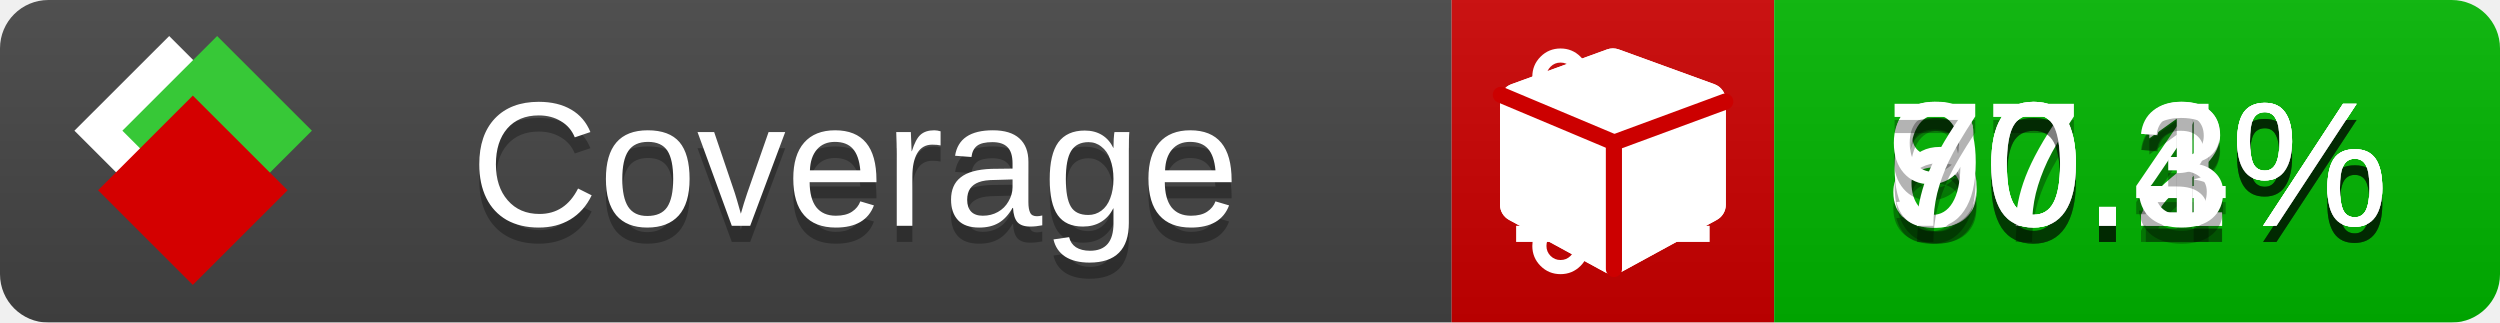
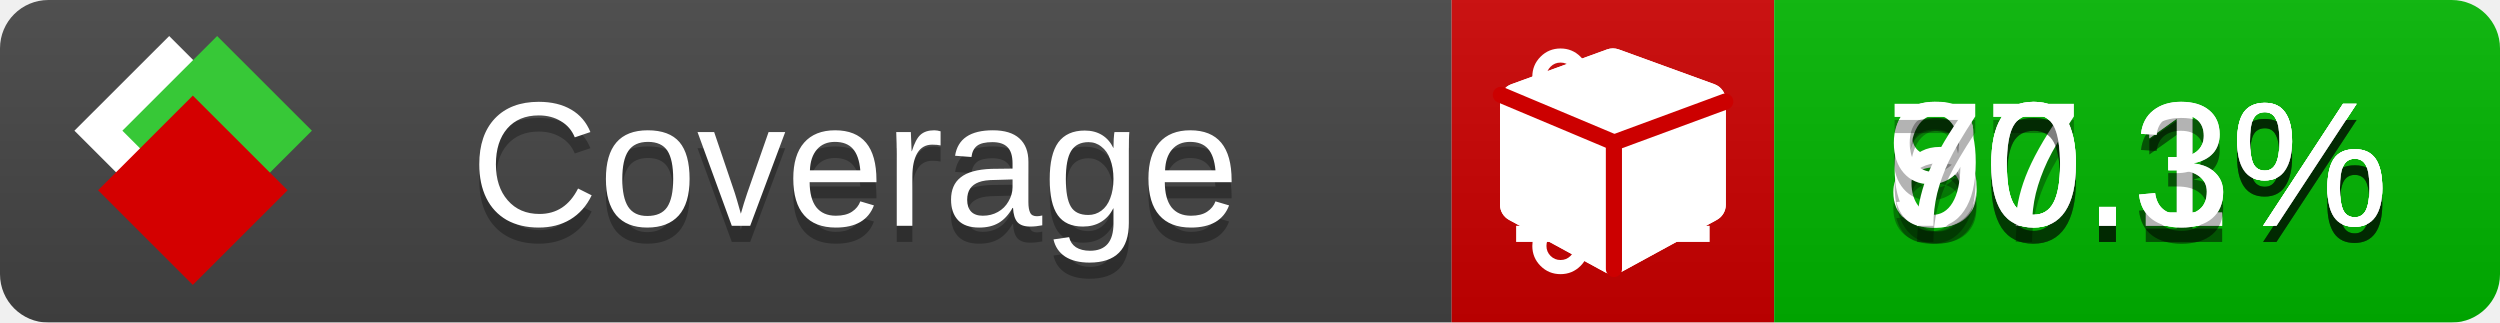
<svg xmlns="http://www.w3.org/2000/svg" xmlns:xlink="http://www.w3.org/1999/xlink" width="155" height="20">
  <style type="text/css">
          
            @keyframes fade1 {
                0% { visibility: visible; opacity: 1; }
               23% { visibility: visible; opacity: 1; }
               25% { visibility: hidden; opacity: 0; }
               48% { visibility: hidden; opacity: 0; }
               50% { visibility: hidden; opacity: 0; }
               73% { visibility: hidden; opacity: 0; }
               75% { visibility: hidden; opacity: 0; }
               98% { visibility: hidden; opacity: 0; }
              100% { visibility: visible; opacity: 1; }
            }
            @keyframes fade2 {
                0% { visibility: hidden; opacity: 0; }
               23% { visibility: hidden; opacity: 0; }
               25% { visibility: visible; opacity: 1; }
               48% { visibility: visible; opacity: 1; }
               50% { visibility: hidden; opacity: 0; }
               73% { visibility: hidden; opacity: 0; }
               75% { visibility: hidden; opacity: 0; }
               98% { visibility: hidden; opacity: 0; }
              100% { visibility: hidden; opacity: 0; }
            }
            @keyframes fade3 {
                0% { visibility: hidden; opacity: 0; }
               23% { visibility: hidden; opacity: 0; }
               25% { visibility: hidden; opacity: 0; }
               48% { visibility: hidden; opacity: 0; }
               50% { visibility: visible; opacity: 1; }
               73% { visibility: visible; opacity: 1; }
               75% { visibility: hidden; opacity: 0; }
               98% { visibility: hidden; opacity: 0; }
              100% { visibility: hidden; opacity: 0; }
            }
            @keyframes fade4 {
                0% { visibility: hidden; opacity: 0; }
               23% { visibility: hidden; opacity: 0; }
               25% { visibility: hidden; opacity: 0; }
               48% { visibility: hidden; opacity: 0; }
               50% { visibility: hidden; opacity: 0; }
               73% { visibility: hidden; opacity: 0; }
               75% { visibility: visible; opacity: 1; }
               98% { visibility: visible; opacity: 1; }
              100% { visibility: hidden; opacity: 0; }
            }
            .linecoverage {
                animation-duration: 15s;
                animation-name: fade1;
                animation-iteration-count: infinite;
            }
            .branchcoverage {
                animation-duration: 15s;
                animation-name: fade2;
                animation-iteration-count: infinite;
            }
            .methodcoverage {
                animation-duration: 15s;
                animation-name: fade3;
                animation-iteration-count: infinite;
            }
            .fullmethodcoverage {
                animation-duration: 15s;
                animation-name: fade4;
                animation-iteration-count: infinite;
            }
          
    </style>
  <defs>
    <linearGradient id="gradient" x2="0" y2="100%">
      <stop offset="0" stop-color="#bbb" stop-opacity=".1" />
      <stop offset="1" stop-opacity=".1" />
    </linearGradient>
    <linearGradient id="c">
      <stop offset="0" stop-color="#d40000" />
      <stop offset="1" stop-color="#ff2a2a" />
    </linearGradient>
    <linearGradient id="a">
      <stop offset="0" stop-color="#e0e0de" />
      <stop offset="1" stop-color="#fff" />
    </linearGradient>
    <linearGradient id="b">
      <stop offset="0" stop-color="#37c837" />
      <stop offset="1" stop-color="#217821" />
    </linearGradient>
    <linearGradient xlink:href="#a" id="e" x1="106.44" x2="69.96" y1="-11.96" y2="-46.84" gradientTransform="matrix(-.8426 -.00045 -.00045 -.8426 -94.27 -75.82)" gradientUnits="userSpaceOnUse" />
    <linearGradient xlink:href="#b" id="f" x1="56.19" x2="77.97" y1="-23.45" y2="10.62" gradientTransform="matrix(.8426 .00045 .00045 .8426 94.27 75.82)" gradientUnits="userSpaceOnUse" />
    <linearGradient xlink:href="#c" id="g" x1="79.98" x2="132.9" y1="10.79" y2="10.79" gradientTransform="matrix(.8426 .00045 .00045 .8426 94.27 75.82)" gradientUnits="userSpaceOnUse" />
    <mask id="mask">
      <rect width="155" height="20" rx="3" fill="#fff" />
    </mask>
    <g id="icon" transform="matrix(.04486 0 0 .04481 -.48 -.63)">
      <rect width="52.92" height="52.92" x="-109.72" y="-27.13" fill="url(#e)" transform="rotate(-135)" />
      <rect width="52.92" height="52.92" x="70.19" y="-39.18" fill="url(#f)" transform="rotate(45)" />
      <rect width="52.92" height="52.92" x="80.05" y="-15.74" fill="url(#g)" transform="rotate(45)" />
    </g>
  </defs>
  <g mask="url(#mask)">
    <rect x="0" y="0" width="90" height="20" fill="#444" />
    <rect x="90" y="0" width="20" height="20" fill="#c00" />
    <rect x="110" y="0" width="45" height="20" fill="#00B600" />
    <rect x="0" y="0" width="155" height="20" fill="url(#gradient)" />
  </g>
  <g>
    <path class="linecoverage" stroke="#fff" d="M94 6.5 h12 M94 10.5 h12 M94 14.5 h12" />
    <path class="branchcoverage" fill="#fff" d="m 97.628,15.247 q 0,-0.364 -0.255,-0.619 -0.255,-0.255 -0.619,-0.255 -0.364,0 -0.619,0.255 -0.255,0.255 -0.255,0.619 0,0.364 0.255,0.619 0.255,0.255 0.619,0.255 0.364,0 0.619,-0.255 0.255,-0.255 0.255,-0.619 z m 0,-10.493 q 0,-0.364 -0.255,-0.619 -0.255,-0.255 -0.619,-0.255 -0.364,0 -0.619,0.255 -0.255,0.255 -0.255,0.619 0,0.364 0.255,0.619 0.255,0.255 0.619,0.255 0.364,0 0.619,-0.255 0.255,-0.255 0.255,-0.619 z m 5.83,1.166 q 0,-0.364 -0.255,-0.619 -0.255,-0.255 -0.619,-0.255 -0.364,0 -0.619,0.255 -0.255,0.255 -0.255,0.619 0,0.364 0.255,0.619 0.255,0.255 0.619,0.255 0.364,0 0.619,-0.255 0.255,-0.255 0.255,-0.619 z m 0.874,0 q 0,0.474 -0.237,0.879 -0.237,0.405 -0.638,0.633 -0.018,2.614 -2.059,3.771 -0.619,0.346 -1.849,0.738 -1.166,0.364 -1.544,0.647 -0.378,0.282 -0.378,0.911 l 0,0.237 q 0.401,0.228 0.638,0.633 0.237,0.405 0.237,0.879 0,0.729 -0.51,1.239 -0.51,0.51 -1.239,0.51 -0.729,0 -1.239,-0.51 -0.51,-0.51 -0.51,-1.239 0,-0.474 0.237,-0.879 0.237,-0.405 0.638,-0.633 l 0,-7.469 q -0.401,-0.228 -0.638,-0.633 -0.237,-0.405 -0.237,-0.879 0,-0.729 0.51,-1.239 0.51,-0.51 1.239,-0.51 0.729,0 1.239,0.51 0.51,0.51 0.51,1.239 0,0.474 -0.237,0.879 -0.237,0.405 -0.638,0.633 l 0,4.527 q 0.492,-0.237 1.403,-0.519 0.501,-0.155 0.797,-0.269 0.296,-0.114 0.642,-0.282 0.346,-0.169 0.537,-0.36 0.191,-0.191 0.369,-0.465 0.178,-0.273 0.255,-0.633 0.077,-0.36 0.077,-0.833 -0.401,-0.228 -0.638,-0.633 -0.237,-0.405 -0.237,-0.879 0,-0.729 0.51,-1.239 0.51,-0.51 1.239,-0.51 0.729,0 1.239,0.51 0.51,0.51 0.51,1.239 z" />
    <path class="methodcoverage" fill="#fff" d="m 100.538,15.629 5.385,-2.936 v -5.351 l -5.385,1.96 z M 100,8.351 105.873,6.214 100,4.077 94.127,6.214 Z m 7,-2.12 v 6.462 q 0,0.294 -0.151,0.547 -0.151,0.252 -0.412,0.395 l -5.923,3.231 q -0.236,0.135 -0.513,0.135 -0.278,0 -0.513,-0.135 l -5.923,-3.231 Q 93.303,13.492 93.151,13.239 93,12.987 93,12.692 v -6.462 q 0,-0.337 0.194,-0.614 0.194,-0.278 0.513,-0.395 l 5.923,-2.154 q 0.185,-0.067 0.37,-0.067 0.185,0 0.37,0.067 l 5.923,2.154 q 0.32,0.118 0.513,0.395 Q 107,5.894 107,6.231 Z" />
    <path class="fullmethodcoverage" fill="#fff" d="m 107,6.231 v 6.462 c 0,0.196 -0.051,0.379 -0.151,0.547 -0.101,0.168 -0.238,0.3 -0.412,0.395 l -5.923,3.231 c -0.157,0.09 -0.328,0.135 -0.513,0.135 -0.185,0 -0.356,-0.045 -0.513,-0.135 l -5.923,-3.231 C 93.39,13.539 93.252,13.407 93.151,13.239 93.05,13.071 93,12.889 93,12.692 v -6.462 c 0,-0.224 0.065,-0.429 0.194,-0.614 0.129,-0.185 0.3,-0.317 0.513,-0.395 l 5.923,-2.154 c 0.123,-0.045 0.247,-0.067 0.37,-0.067 0.123,0 0.247,0.022 0.37,0.067 l 5.923,2.154 c 0.213,0.079 0.384,0.21 0.513,0.395 0.129,0.185 0.194,0.39 0.194,0.614 z" />
    <path class="fullmethodcoverage" style="fill:none;stroke:#cc0000;stroke-width:1;stroke-linecap:round;stroke-dasharray:none;stroke-opacity:1" d="m 100.064,16.677 -0.002,-7.833 6.906,-2.547" />
    <path class="fullmethodcoverage" style="fill:none;stroke:#cc0000;stroke-width:1;stroke-linecap:round;stroke-dasharray:none;stroke-opacity:1" d="M 99.914,8.765 93.052,5.882" />
  </g>
  <g fill="#fff" text-anchor="middle" font-family="Verdana,Arial,Geneva,sans-serif" font-size="11">
    <a xlink:href="https://github.com/danielpalme/ReportGenerator" target="_top">
      <use xlink:href="#icon" transform="translate(3,1) scale(3.5)" />
    </a>
    <text x="53" y="15" fill="#010101" fill-opacity=".3">Coverage</text>
    <text x="53" y="14" fill="#fff">Coverage</text>
-     <text class="linecoverage" x="132.5" y="15" fill="#010101" fill-opacity=".3">80.2%</text>
-     <text class="linecoverage" x="132.5" y="14">80.2%</text>
-     <text class="branchcoverage" x="132.5" y="15" fill="#010101" fill-opacity=".3">67.4%</text>
-     <text class="branchcoverage" x="132.5" y="14">67.4%</text>
+     <text class="linecoverage" x="132.5" y="15" fill="#010101" fill-opacity=".3">80.1%</text>
+     <text class="linecoverage" x="132.5" y="14">80.1%</text>
+     <text class="branchcoverage" x="132.5" y="15" fill="#010101" fill-opacity=".3">67.3%</text>
+     <text class="branchcoverage" x="132.5" y="14">67.3%</text>
    <text class="methodcoverage" x="132.5" y="15" fill="#010101" fill-opacity=".3">90.1%</text>
    <text class="methodcoverage" x="132.5" y="14">90.1%</text>
    <text class="fullmethodcoverage" x="132.5" y="15" fill="#010101" fill-opacity=".3">70.3%</text>
    <text class="fullmethodcoverage" x="132.5" y="14">70.3%</text>
  </g>
  <g>
    <rect class="linecoverage" x="90" y="0" width="65" height="20" fill-opacity="0" />
    <rect class="branchcoverage" x="90" y="0" width="65" height="20" fill-opacity="0" />
    <rect class="methodcoverage" x="90" y="0" width="65" height="20" fill-opacity="0" />
    <rect class="fullmethodcoverage" x="90" y="0" width="65" height="20" fill-opacity="0" />
  </g>
</svg>
